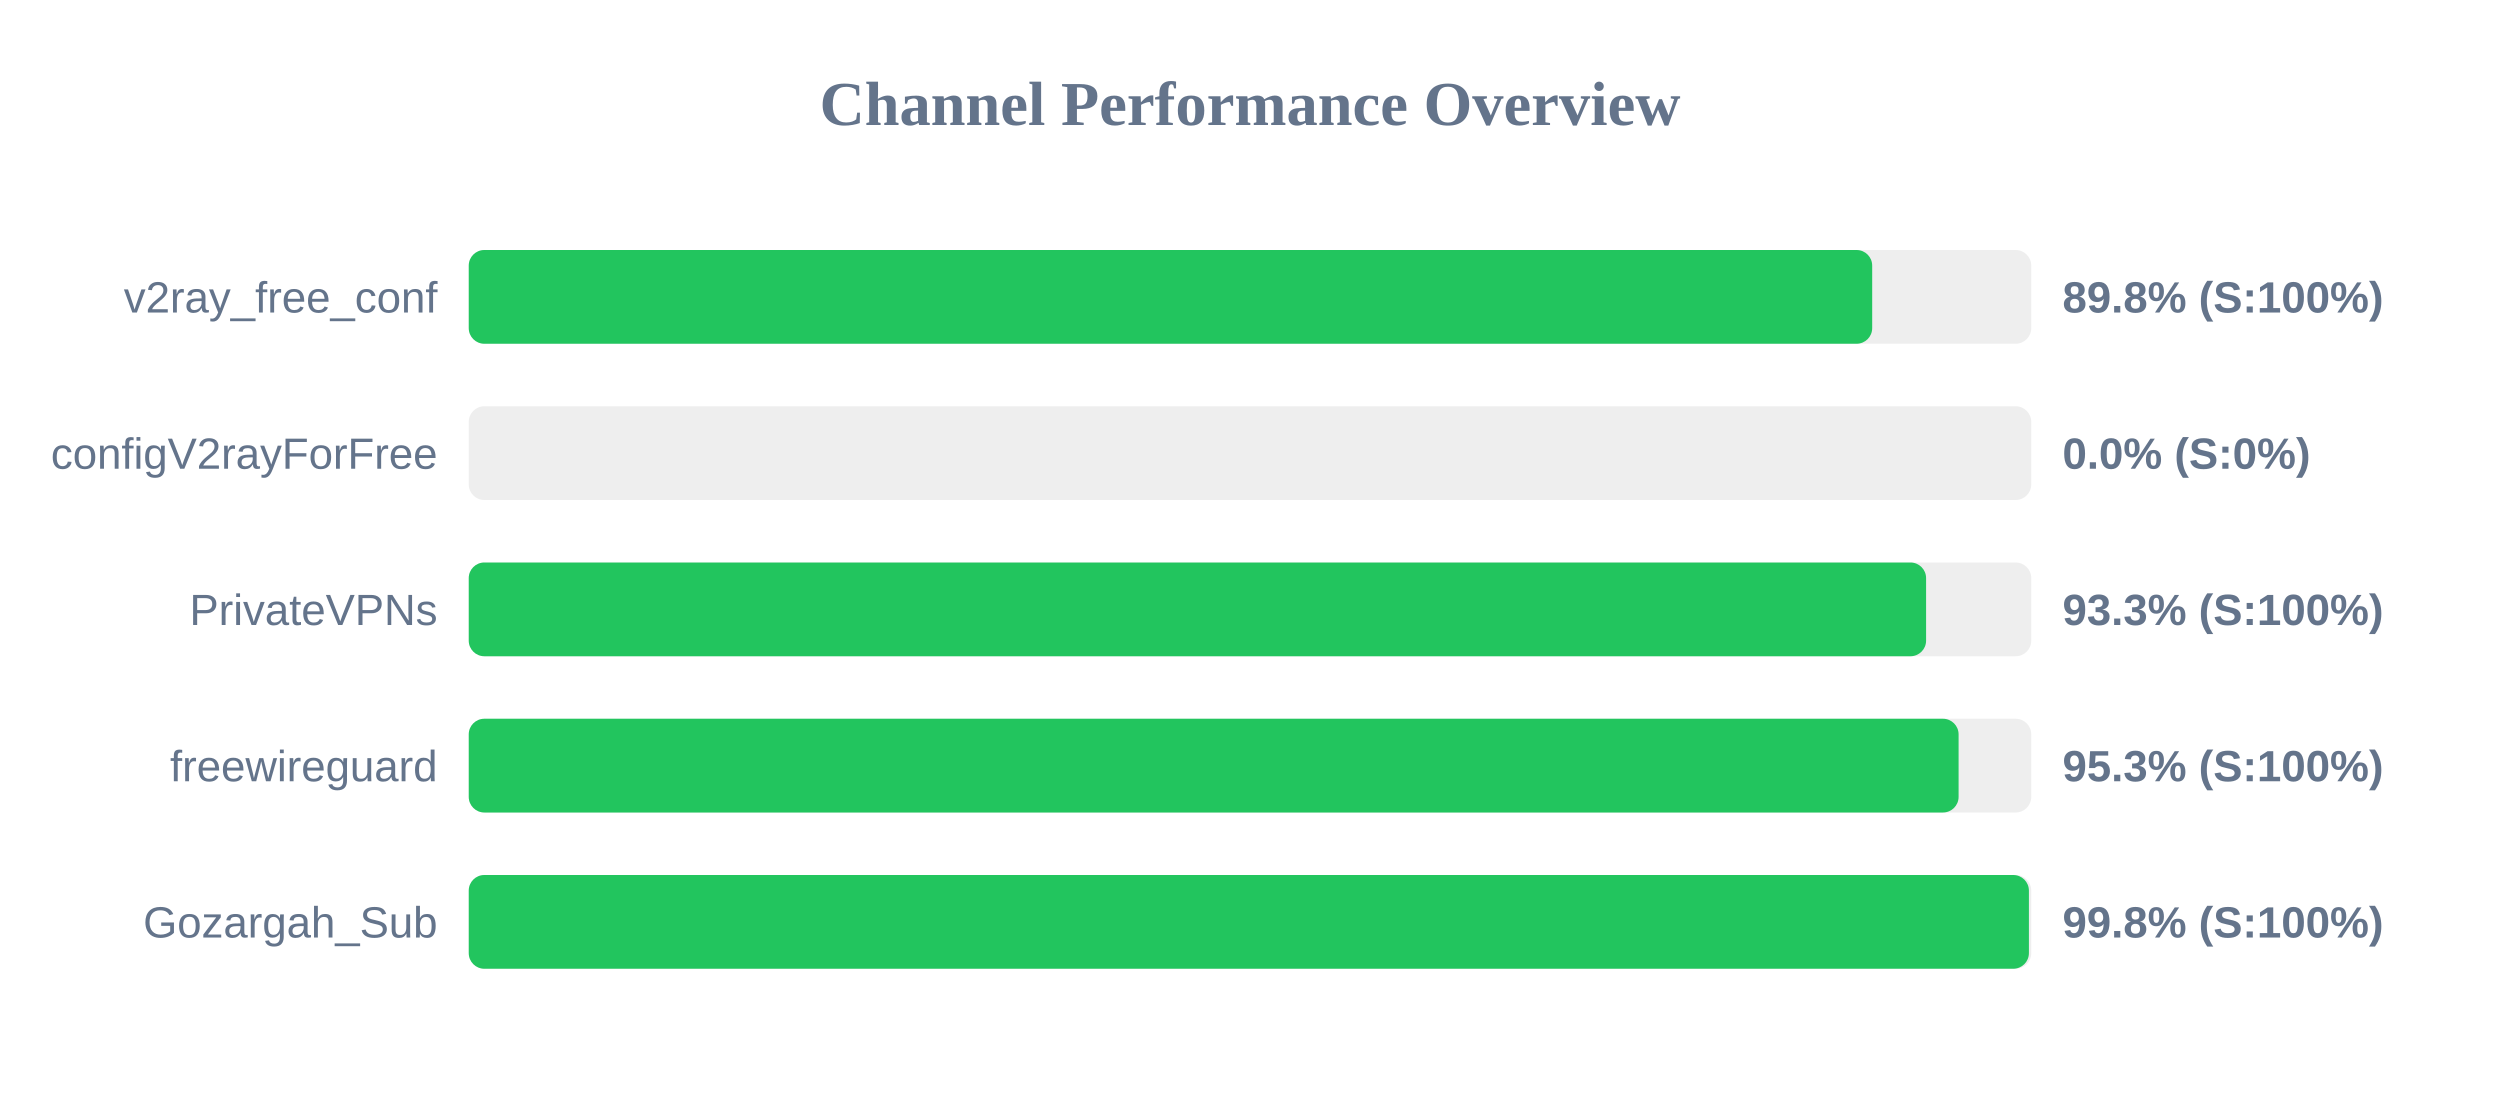
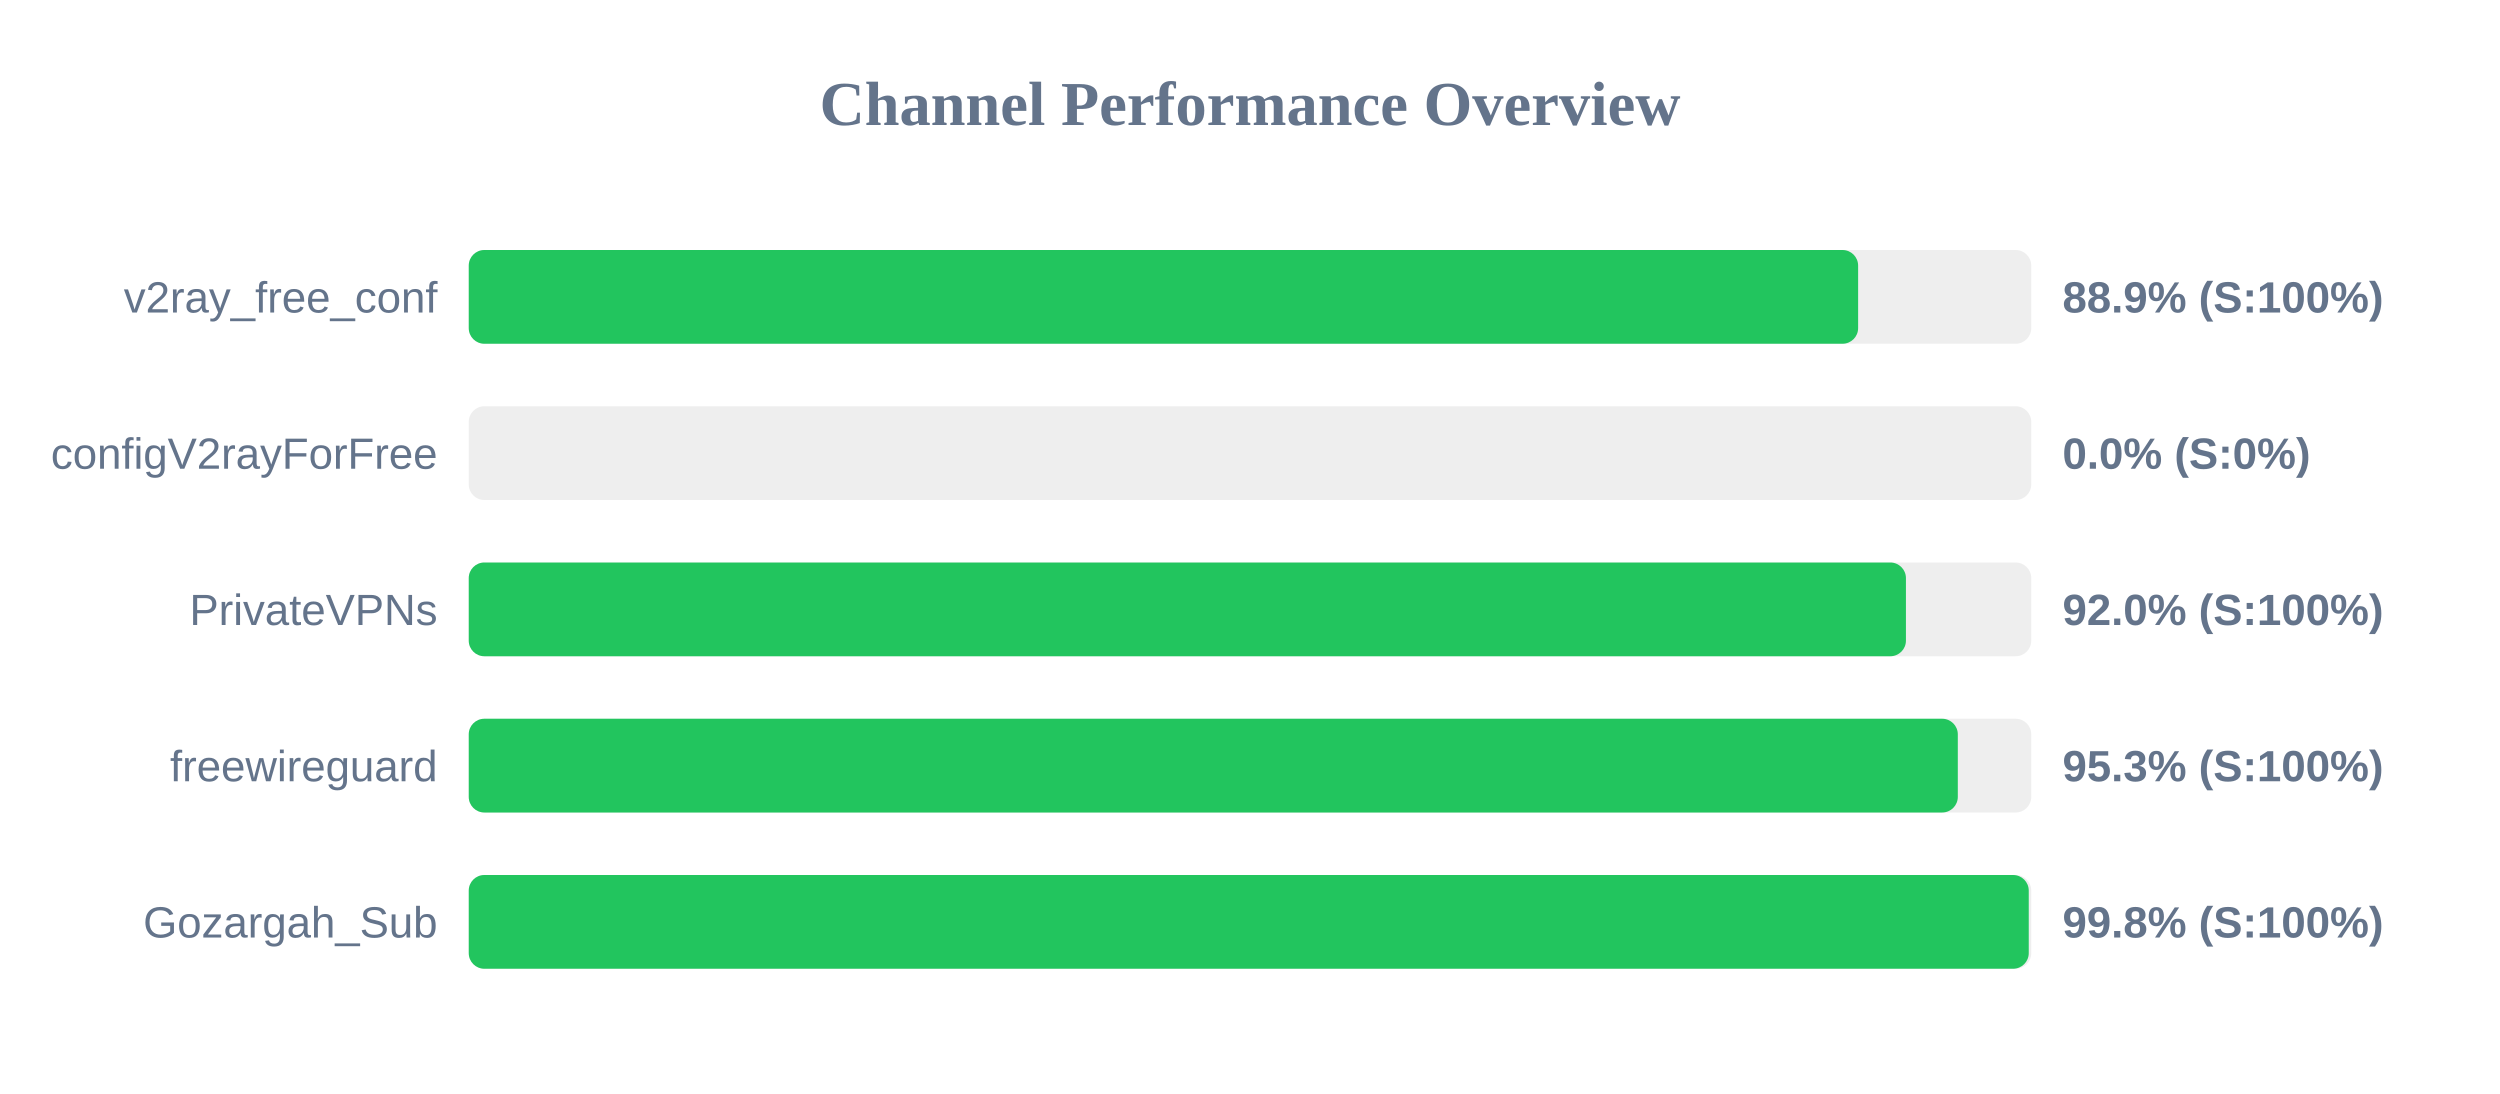
<svg xmlns="http://www.w3.org/2000/svg" width="800" height="350" version="1.1">
  <style>
        .row { font: 14px Arial; fill: #64748b; }
        .score { font: bold 14px Arial; fill: #64748b; }
    </style>
  <text x="400" y="40" text-anchor="middle" font-size="20px" font-weight="bold" fill="#64748b">Channel Performance Overview</text>
  <rect x="150" y="80" width="500" height="30" fill="#eee" rx="5" />
-   <rect x="150" y="80" width="449.1" height="30" fill="#22c55e" rx="5" />
+   <rect x="150" y="80" width="444.6" height="30" fill="#22c55e" rx="5" />
  <text x="140" y="100" text-anchor="end" class="row">v2ray_free_conf</text>
-   <text x="660" y="100" text-anchor="start" class="score">89.8% (S:100%)</text>
+   <text x="660" y="100" text-anchor="start" class="score">88.9% (S:100%)</text>
  <rect x="150" y="130" width="500" height="30" fill="#eee" rx="5" />
  <rect x="150" y="130" width="0.0" height="30" fill="#ef4444" rx="5" />
  <text x="140" y="150" text-anchor="end" class="row">configV2rayForFree</text>
  <text x="660" y="150" text-anchor="start" class="score">0.0% (S:0%)</text>
  <rect x="150" y="180" width="500" height="30" fill="#eee" rx="5" />
-   <rect x="150" y="180" width="466.35" height="30" fill="#22c55e" rx="5" />
+   <rect x="150" y="180" width="459.9" height="30" fill="#22c55e" rx="5" />
  <text x="140" y="200" text-anchor="end" class="row">PrivateVPNs</text>
-   <text x="660" y="200" text-anchor="start" class="score">93.3% (S:100%)</text>
+   <text x="660" y="200" text-anchor="start" class="score">92.0% (S:100%)</text>
  <rect x="150" y="230" width="500" height="30" fill="#eee" rx="5" />
-   <rect x="150" y="230" width="476.75" height="30" fill="#22c55e" rx="5" />
+   <rect x="150" y="230" width="476.5" height="30" fill="#22c55e" rx="5" />
  <text x="140" y="250" text-anchor="end" class="row">freewireguard</text>
  <text x="660" y="250" text-anchor="start" class="score">95.3% (S:100%)</text>
  <rect x="150" y="280" width="500" height="30" fill="#eee" rx="5" />
-   <rect x="150" y="280" width="499.25" height="30" fill="#22c55e" rx="5" />
+   <rect x="150" y="280" width="499.2" height="30" fill="#22c55e" rx="5" />
  <text x="140" y="300" text-anchor="end" class="row">Gozargah_Sub</text>
  <text x="660" y="300" text-anchor="start" class="score">99.8% (S:100%)</text>
</svg>
